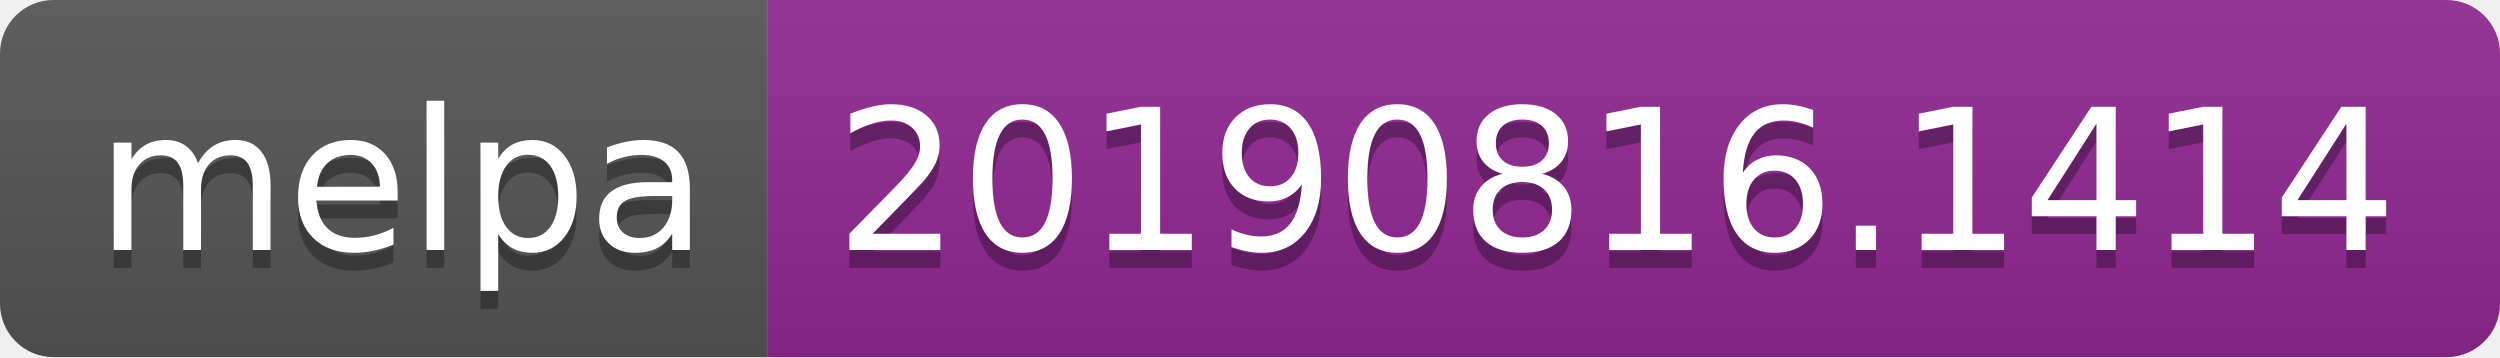
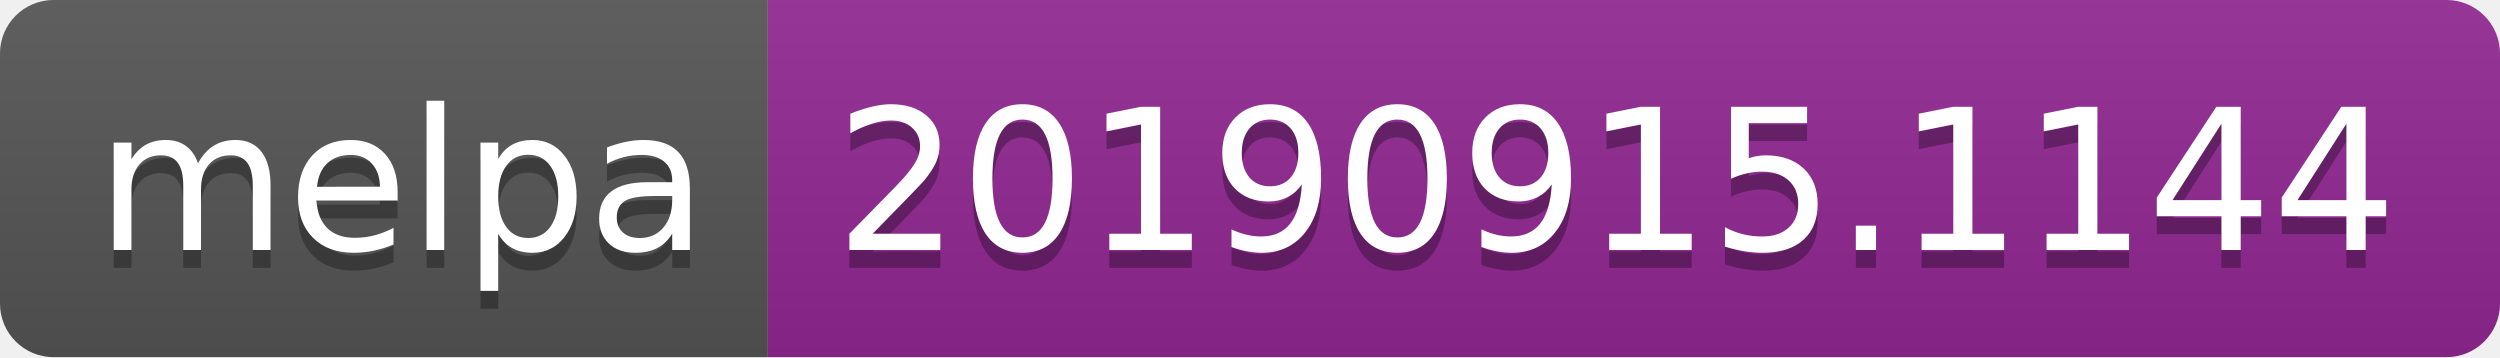
<svg xmlns="http://www.w3.org/2000/svg" width="140" height="20">
  <linearGradient id="b" x2="0" y2="100%">
    <stop offset="0" stop-color="#bbb" stop-opacity=".1" />
    <stop offset="1" stop-opacity=".1" />
  </linearGradient>
  <clipPath id="a">
    <rect width="140" height="20" rx="3" fill="#fff" />
  </clipPath>
  <g clip-path="url(#a)">
    <path fill="#555" d="M0 0h43v20H0z" />
    <path fill="#922793" d="M43 0h97v20H43z" />
    <path fill="url(#b)" d="M0 0h140v20H0z" />
  </g>
  <g fill="#fff" text-anchor="middle" font-family="DejaVu Sans,Verdana,Geneva,sans-serif" font-size="110">
    <text x="225" y="150" fill="#010101" fill-opacity=".3" transform="scale(.1)" textLength="330">melpa</text>
    <text x="225" y="140" transform="scale(.1)" textLength="330">melpa</text>
-     <text x="905" y="150" fill="#010101" fill-opacity=".3" transform="scale(.1)" textLength="870">20190816.1414</text>
-     <text x="905" y="140" transform="scale(.1)" textLength="870">20190816.1414</text>
+     <text x="905" y="150" fill="#010101" fill-opacity=".3" transform="scale(.1)" textLength="870">20190915.1144</text>
+     <text x="905" y="140" transform="scale(.1)" textLength="870">20190915.1144</text>
  </g>
</svg>
